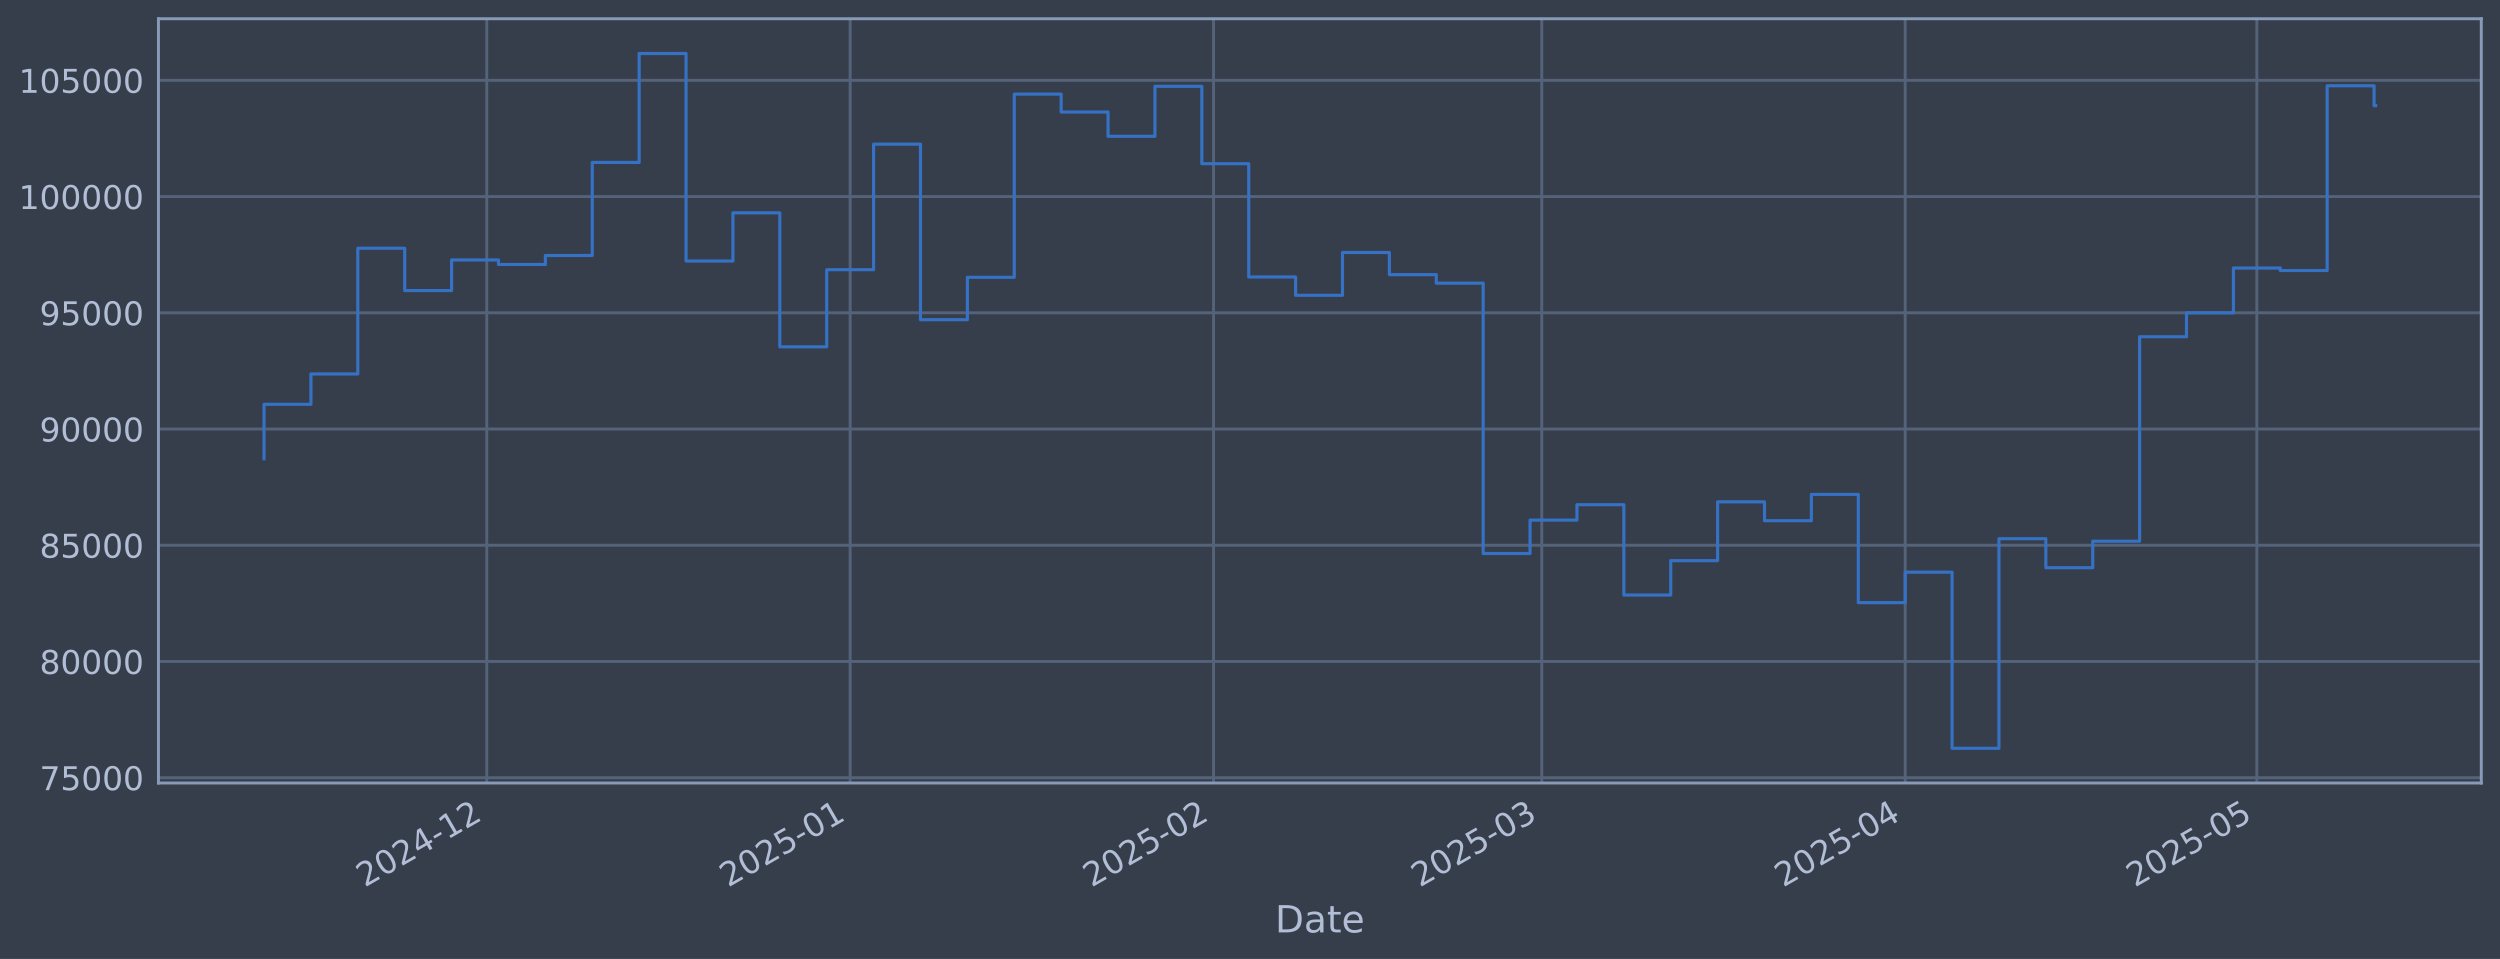
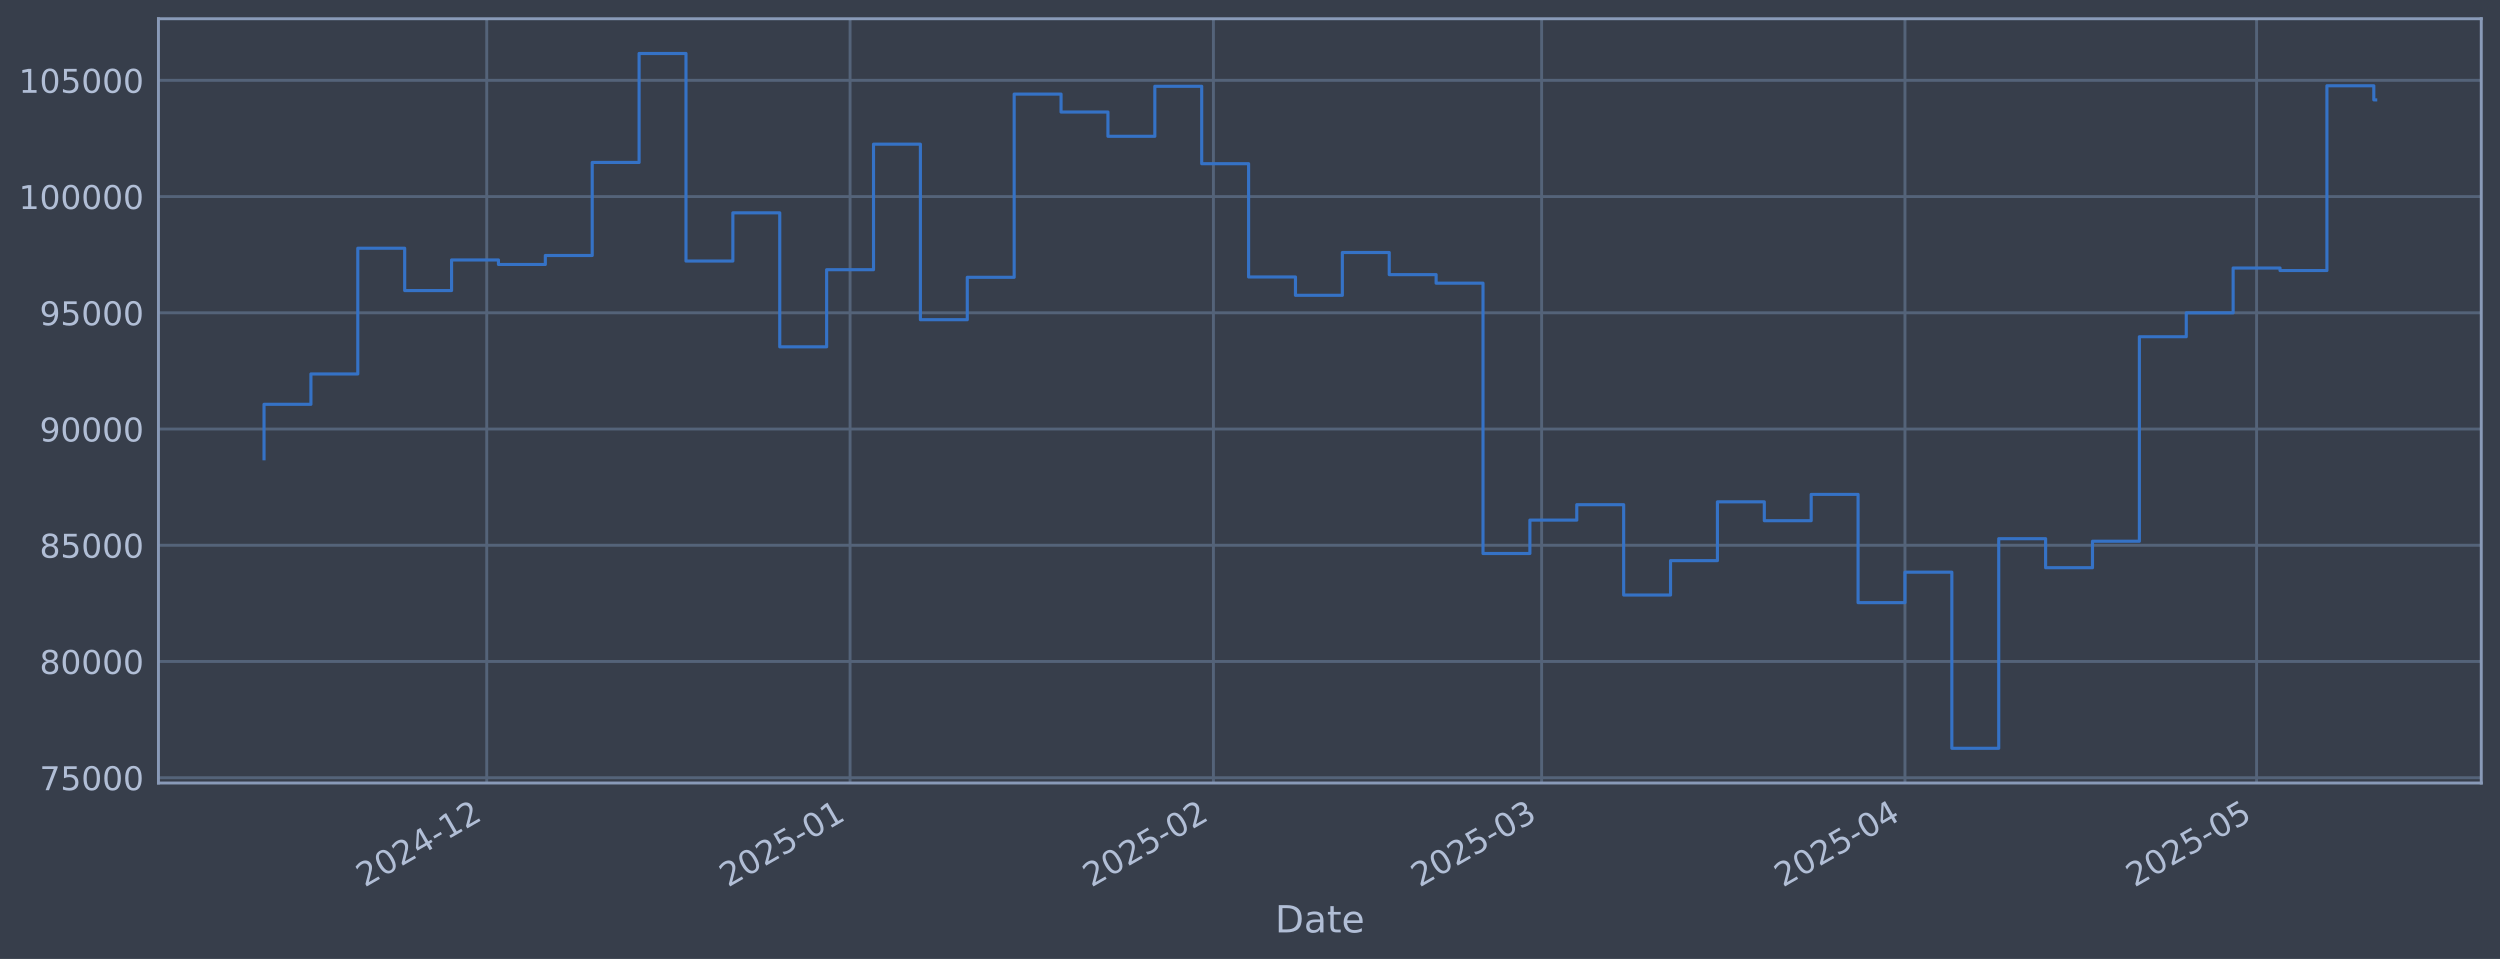
<svg xmlns="http://www.w3.org/2000/svg" xmlns:xlink="http://www.w3.org/1999/xlink" width="960.9pt" height="368.58pt" viewBox="0 0 960.9 368.58" version="1.1">
  <defs>
    <style type="text/css">*{stroke-linejoin: round; stroke-linecap: butt}</style>
  </defs>
  <g id="figure_1">
    <g id="patch_1">
      <path d="M 0 368.58  L 960.9 368.58  L 960.9 0  L 0 0  z " style="fill: #373e4b" />
    </g>
    <g id="axes_1">
      <g id="patch_2">
        <path d="M 60.901 300.96  L 953.701 300.96  L 953.701 7.2  L 60.901 7.2  z " style="fill: #373e4b" />
      </g>
      <g id="matplotlib.axis_1">
        <g id="xtick_1">
          <g id="line2d_1">
-             <path d="M 187.089 300.96  L 187.089 7.2  " clip-path="url(#pdcbf8eef2c)" style="fill: none; stroke: #546379; stroke-width: 1.12; stroke-linecap: square" />
+             <path d="M 187.078 300.96  L 187.078 7.2  " clip-path="url(#p0017e1cb46)" style="fill: none; stroke: #546379; stroke-width: 1.12; stroke-linecap: square" />
          </g>
          <g id="line2d_2" />
          <g id="text_1">
-             <g style="fill: #b1bed6" transform="translate(140.1862 341.1745) rotate(-30) scale(0.126 -0.126)">
+             <g style="fill: #b1bed6" transform="translate(140.1751 341.1745) rotate(-30) scale(0.126 -0.126)">
              <defs>
                <path id="DejaVuSans-32" d="M 1228 531  L 3431 531  L 3431 0  L 469 0  L 469 531  Q 828 903 1448 1529  Q 2069 2156 2228 2338  Q 2531 2678 2651 2914  Q 2772 3150 2772 3378  Q 2772 3750 2511 3984  Q 2250 4219 1831 4219  Q 1534 4219 1204 4116  Q 875 4013 500 3803  L 500 4441  Q 881 4594 1212 4672  Q 1544 4750 1819 4750  Q 2544 4750 2975 4387  Q 3406 4025 3406 3419  Q 3406 3131 3298 2873  Q 3191 2616 2906 2266  Q 2828 2175 2409 1742  Q 1991 1309 1228 531  z " transform="scale(0.015625)" />
                <path id="DejaVuSans-30" d="M 2034 4250  Q 1547 4250 1301 3770  Q 1056 3291 1056 2328  Q 1056 1369 1301 889  Q 1547 409 2034 409  Q 2525 409 2770 889  Q 3016 1369 3016 2328  Q 3016 3291 2770 3770  Q 2525 4250 2034 4250  z M 2034 4750  Q 2819 4750 3233 4129  Q 3647 3509 3647 2328  Q 3647 1150 3233 529  Q 2819 -91 2034 -91  Q 1250 -91 836 529  Q 422 1150 422 2328  Q 422 3509 836 4129  Q 1250 4750 2034 4750  z " transform="scale(0.015625)" />
                <path id="DejaVuSans-34" d="M 2419 4116  L 825 1625  L 2419 1625  L 2419 4116  z M 2253 4666  L 3047 4666  L 3047 1625  L 3713 1625  L 3713 1100  L 3047 1100  L 3047 0  L 2419 0  L 2419 1100  L 313 1100  L 313 1709  L 2253 4666  z " transform="scale(0.015625)" />
                <path id="DejaVuSans-2d" d="M 313 2009  L 1997 2009  L 1997 1497  L 313 1497  L 313 2009  z " transform="scale(0.015625)" />
                <path id="DejaVuSans-31" d="M 794 531  L 1825 531  L 1825 4091  L 703 3866  L 703 4441  L 1819 4666  L 2450 4666  L 2450 531  L 3481 531  L 3481 0  L 794 0  L 794 531  z " transform="scale(0.015625)" />
              </defs>
              <use xlink:href="#DejaVuSans-32" />
              <use xlink:href="#DejaVuSans-30" transform="translate(63.62305 0)" />
              <use xlink:href="#DejaVuSans-32" transform="translate(127.2461 0)" />
              <use xlink:href="#DejaVuSans-34" transform="translate(190.8691 0)" />
              <use xlink:href="#DejaVuSans-2d" transform="translate(254.4922 0)" />
              <use xlink:href="#DejaVuSans-31" transform="translate(290.5762 0)" />
              <use xlink:href="#DejaVuSans-32" transform="translate(354.1992 0)" />
            </g>
          </g>
        </g>
        <g id="xtick_2">
          <g id="line2d_3">
-             <path d="M 326.764 300.96  L 326.764 7.2  " clip-path="url(#pdcbf8eef2c)" style="fill: none; stroke: #546379; stroke-width: 1.12; stroke-linecap: square" />
+             <path d="M 326.735 300.96  L 326.735 7.2  " clip-path="url(#p0017e1cb46)" style="fill: none; stroke: #546379; stroke-width: 1.12; stroke-linecap: square" />
          </g>
          <g id="line2d_4" />
          <g id="text_2">
-             <g style="fill: #b1bed6" transform="translate(279.861 341.1745) rotate(-30) scale(0.126 -0.126)">
+             <g style="fill: #b1bed6" transform="translate(279.8318 341.1745) rotate(-30) scale(0.126 -0.126)">
              <defs>
                <path id="DejaVuSans-35" d="M 691 4666  L 3169 4666  L 3169 4134  L 1269 4134  L 1269 2991  Q 1406 3038 1543 3061  Q 1681 3084 1819 3084  Q 2600 3084 3056 2656  Q 3513 2228 3513 1497  Q 3513 744 3044 326  Q 2575 -91 1722 -91  Q 1428 -91 1123 -41  Q 819 9 494 109  L 494 744  Q 775 591 1075 516  Q 1375 441 1709 441  Q 2250 441 2565 725  Q 2881 1009 2881 1497  Q 2881 1984 2565 2268  Q 2250 2553 1709 2553  Q 1456 2553 1204 2497  Q 953 2441 691 2322  L 691 4666  z " transform="scale(0.015625)" />
              </defs>
              <use xlink:href="#DejaVuSans-32" />
              <use xlink:href="#DejaVuSans-30" transform="translate(63.62305 0)" />
              <use xlink:href="#DejaVuSans-32" transform="translate(127.2461 0)" />
              <use xlink:href="#DejaVuSans-35" transform="translate(190.8691 0)" />
              <use xlink:href="#DejaVuSans-2d" transform="translate(254.4922 0)" />
              <use xlink:href="#DejaVuSans-30" transform="translate(290.5762 0)" />
              <use xlink:href="#DejaVuSans-31" transform="translate(354.1992 0)" />
            </g>
          </g>
        </g>
        <g id="xtick_3">
          <g id="line2d_5">
-             <path d="M 466.439 300.96  L 466.439 7.2  " clip-path="url(#pdcbf8eef2c)" style="fill: none; stroke: #546379; stroke-width: 1.12; stroke-linecap: square" />
+             <path d="M 466.392 300.96  L 466.392 7.2  " clip-path="url(#p0017e1cb46)" style="fill: none; stroke: #546379; stroke-width: 1.12; stroke-linecap: square" />
          </g>
          <g id="line2d_6" />
          <g id="text_3">
-             <g style="fill: #b1bed6" transform="translate(419.5359 341.1745) rotate(-30) scale(0.126 -0.126)">
+             <g style="fill: #b1bed6" transform="translate(419.4884 341.1745) rotate(-30) scale(0.126 -0.126)">
              <use xlink:href="#DejaVuSans-32" />
              <use xlink:href="#DejaVuSans-30" transform="translate(63.62305 0)" />
              <use xlink:href="#DejaVuSans-32" transform="translate(127.2461 0)" />
              <use xlink:href="#DejaVuSans-35" transform="translate(190.8691 0)" />
              <use xlink:href="#DejaVuSans-2d" transform="translate(254.4922 0)" />
              <use xlink:href="#DejaVuSans-30" transform="translate(290.5762 0)" />
              <use xlink:href="#DejaVuSans-32" transform="translate(354.1992 0)" />
            </g>
          </g>
        </g>
        <g id="xtick_4">
          <g id="line2d_7">
-             <path d="M 592.597 300.96  L 592.597 7.2  " clip-path="url(#pdcbf8eef2c)" style="fill: none; stroke: #546379; stroke-width: 1.12; stroke-linecap: square" />
+             <path d="M 592.533 300.96  L 592.533 7.2  " clip-path="url(#p0017e1cb46)" style="fill: none; stroke: #546379; stroke-width: 1.12; stroke-linecap: square" />
          </g>
          <g id="line2d_8" />
          <g id="text_4">
-             <g style="fill: #b1bed6" transform="translate(545.6938 341.1745) rotate(-30) scale(0.126 -0.126)">
+             <g style="fill: #b1bed6" transform="translate(545.63 341.1745) rotate(-30) scale(0.126 -0.126)">
              <defs>
                <path id="DejaVuSans-33" d="M 2597 2516  Q 3050 2419 3304 2112  Q 3559 1806 3559 1356  Q 3559 666 3084 287  Q 2609 -91 1734 -91  Q 1441 -91 1130 -33  Q 819 25 488 141  L 488 750  Q 750 597 1062 519  Q 1375 441 1716 441  Q 2309 441 2620 675  Q 2931 909 2931 1356  Q 2931 1769 2642 2001  Q 2353 2234 1838 2234  L 1294 2234  L 1294 2753  L 1863 2753  Q 2328 2753 2575 2939  Q 2822 3125 2822 3475  Q 2822 3834 2567 4026  Q 2313 4219 1838 4219  Q 1578 4219 1281 4162  Q 984 4106 628 3988  L 628 4550  Q 988 4650 1302 4700  Q 1616 4750 1894 4750  Q 2613 4750 3031 4423  Q 3450 4097 3450 3541  Q 3450 3153 3228 2886  Q 3006 2619 2597 2516  z " transform="scale(0.015625)" />
              </defs>
              <use xlink:href="#DejaVuSans-32" />
              <use xlink:href="#DejaVuSans-30" transform="translate(63.62305 0)" />
              <use xlink:href="#DejaVuSans-32" transform="translate(127.2461 0)" />
              <use xlink:href="#DejaVuSans-35" transform="translate(190.8691 0)" />
              <use xlink:href="#DejaVuSans-2d" transform="translate(254.4922 0)" />
              <use xlink:href="#DejaVuSans-30" transform="translate(290.5762 0)" />
              <use xlink:href="#DejaVuSans-33" transform="translate(354.1992 0)" />
            </g>
          </g>
        </g>
        <g id="xtick_5">
          <g id="line2d_9">
-             <path d="M 732.272 300.96  L 732.272 7.2  " clip-path="url(#pdcbf8eef2c)" style="fill: none; stroke: #546379; stroke-width: 1.12; stroke-linecap: square" />
+             <path d="M 732.19 300.96  L 732.19 7.2  " clip-path="url(#p0017e1cb46)" style="fill: none; stroke: #546379; stroke-width: 1.12; stroke-linecap: square" />
          </g>
          <g id="line2d_10" />
          <g id="text_5">
-             <g style="fill: #b1bed6" transform="translate(685.3686 341.1745) rotate(-30) scale(0.126 -0.126)">
+             <g style="fill: #b1bed6" transform="translate(685.2866 341.1745) rotate(-30) scale(0.126 -0.126)">
              <use xlink:href="#DejaVuSans-32" />
              <use xlink:href="#DejaVuSans-30" transform="translate(63.62305 0)" />
              <use xlink:href="#DejaVuSans-32" transform="translate(127.2461 0)" />
              <use xlink:href="#DejaVuSans-35" transform="translate(190.8691 0)" />
              <use xlink:href="#DejaVuSans-2d" transform="translate(254.4922 0)" />
              <use xlink:href="#DejaVuSans-30" transform="translate(290.5762 0)" />
              <use xlink:href="#DejaVuSans-34" transform="translate(354.1992 0)" />
            </g>
          </g>
        </g>
        <g id="xtick_6">
          <g id="line2d_11">
-             <path d="M 867.441 300.96  L 867.441 7.2  " clip-path="url(#pdcbf8eef2c)" style="fill: none; stroke: #546379; stroke-width: 1.12; stroke-linecap: square" />
+             <path d="M 867.342 300.96  L 867.342 7.2  " clip-path="url(#p0017e1cb46)" style="fill: none; stroke: #546379; stroke-width: 1.12; stroke-linecap: square" />
          </g>
          <g id="line2d_12" />
          <g id="text_6">
-             <g style="fill: #b1bed6" transform="translate(820.5378 341.1745) rotate(-30) scale(0.126 -0.126)">
+             <g style="fill: #b1bed6" transform="translate(820.4383 341.1745) rotate(-30) scale(0.126 -0.126)">
              <use xlink:href="#DejaVuSans-32" />
              <use xlink:href="#DejaVuSans-30" transform="translate(63.62305 0)" />
              <use xlink:href="#DejaVuSans-32" transform="translate(127.2461 0)" />
              <use xlink:href="#DejaVuSans-35" transform="translate(190.8691 0)" />
              <use xlink:href="#DejaVuSans-2d" transform="translate(254.4922 0)" />
              <use xlink:href="#DejaVuSans-30" transform="translate(290.5762 0)" />
              <use xlink:href="#DejaVuSans-35" transform="translate(354.1992 0)" />
            </g>
          </g>
        </g>
        <g id="text_7">
          <g style="fill: #b1bed6" transform="translate(490.0914 358.3856) scale(0.144 -0.144)">
            <defs>
              <path id="DejaVuSans-44" d="M 1259 4147  L 1259 519  L 2022 519  Q 2988 519 3436 956  Q 3884 1394 3884 2338  Q 3884 3275 3436 3711  Q 2988 4147 2022 4147  L 1259 4147  z M 628 4666  L 1925 4666  Q 3281 4666 3915 4102  Q 4550 3538 4550 2338  Q 4550 1131 3912 565  Q 3275 0 1925 0  L 628 0  L 628 4666  z " transform="scale(0.015625)" />
              <path id="DejaVuSans-61" d="M 2194 1759  Q 1497 1759 1228 1600  Q 959 1441 959 1056  Q 959 750 1161 570  Q 1363 391 1709 391  Q 2188 391 2477 730  Q 2766 1069 2766 1631  L 2766 1759  L 2194 1759  z M 3341 1997  L 3341 0  L 2766 0  L 2766 531  Q 2569 213 2275 61  Q 1981 -91 1556 -91  Q 1019 -91 701 211  Q 384 513 384 1019  Q 384 1609 779 1909  Q 1175 2209 1959 2209  L 2766 2209  L 2766 2266  Q 2766 2663 2505 2880  Q 2244 3097 1772 3097  Q 1472 3097 1187 3025  Q 903 2953 641 2809  L 641 3341  Q 956 3463 1253 3523  Q 1550 3584 1831 3584  Q 2591 3584 2966 3190  Q 3341 2797 3341 1997  z " transform="scale(0.015625)" />
              <path id="DejaVuSans-74" d="M 1172 4494  L 1172 3500  L 2356 3500  L 2356 3053  L 1172 3053  L 1172 1153  Q 1172 725 1289 603  Q 1406 481 1766 481  L 2356 481  L 2356 0  L 1766 0  Q 1100 0 847 248  Q 594 497 594 1153  L 594 3053  L 172 3053  L 172 3500  L 594 3500  L 594 4494  L 1172 4494  z " transform="scale(0.015625)" />
              <path id="DejaVuSans-65" d="M 3597 1894  L 3597 1613  L 953 1613  Q 991 1019 1311 708  Q 1631 397 2203 397  Q 2534 397 2845 478  Q 3156 559 3463 722  L 3463 178  Q 3153 47 2828 -22  Q 2503 -91 2169 -91  Q 1331 -91 842 396  Q 353 884 353 1716  Q 353 2575 817 3079  Q 1281 3584 2069 3584  Q 2775 3584 3186 3129  Q 3597 2675 3597 1894  z M 3022 2063  Q 3016 2534 2758 2815  Q 2500 3097 2075 3097  Q 1594 3097 1305 2825  Q 1016 2553 972 2059  L 3022 2063  z " transform="scale(0.015625)" />
            </defs>
            <use xlink:href="#DejaVuSans-44" />
            <use xlink:href="#DejaVuSans-61" transform="translate(77.00195 0)" />
            <use xlink:href="#DejaVuSans-74" transform="translate(138.2812 0)" />
            <use xlink:href="#DejaVuSans-65" transform="translate(177.4902 0)" />
          </g>
        </g>
      </g>
      <g id="matplotlib.axis_2">
        <g id="ytick_1">
          <g id="line2d_13">
-             <path d="M 60.901 298.924  L 953.701 298.924  " clip-path="url(#pdcbf8eef2c)" style="fill: none; stroke: #546379; stroke-width: 1.12; stroke-linecap: square" />
+             <path d="M 60.901 298.924  L 953.701 298.924  " clip-path="url(#p0017e1cb46)" style="fill: none; stroke: #546379; stroke-width: 1.12; stroke-linecap: square" />
          </g>
          <g id="line2d_14" />
          <g id="text_8">
            <g style="fill: #b1bed6" transform="translate(15.21675 303.7108) scale(0.126 -0.126)">
              <defs>
                <path id="DejaVuSans-37" d="M 525 4666  L 3525 4666  L 3525 4397  L 1831 0  L 1172 0  L 2766 4134  L 525 4134  L 525 4666  z " transform="scale(0.015625)" />
              </defs>
              <use xlink:href="#DejaVuSans-37" />
              <use xlink:href="#DejaVuSans-35" transform="translate(63.62305 0)" />
              <use xlink:href="#DejaVuSans-30" transform="translate(127.2461 0)" />
              <use xlink:href="#DejaVuSans-30" transform="translate(190.8691 0)" />
              <use xlink:href="#DejaVuSans-30" transform="translate(254.4922 0)" />
            </g>
          </g>
        </g>
        <g id="ytick_2">
          <g id="line2d_15">
-             <path d="M 60.901 254.25  L 953.701 254.25  " clip-path="url(#pdcbf8eef2c)" style="fill: none; stroke: #546379; stroke-width: 1.12; stroke-linecap: square" />
+             <path d="M 60.901 254.25  L 953.701 254.25  " clip-path="url(#p0017e1cb46)" style="fill: none; stroke: #546379; stroke-width: 1.12; stroke-linecap: square" />
          </g>
          <g id="line2d_16" />
          <g id="text_9">
            <g style="fill: #b1bed6" transform="translate(15.21675 259.037) scale(0.126 -0.126)">
              <defs>
                <path id="DejaVuSans-38" d="M 2034 2216  Q 1584 2216 1326 1975  Q 1069 1734 1069 1313  Q 1069 891 1326 650  Q 1584 409 2034 409  Q 2484 409 2743 651  Q 3003 894 3003 1313  Q 3003 1734 2745 1975  Q 2488 2216 2034 2216  z M 1403 2484  Q 997 2584 770 2862  Q 544 3141 544 3541  Q 544 4100 942 4425  Q 1341 4750 2034 4750  Q 2731 4750 3128 4425  Q 3525 4100 3525 3541  Q 3525 3141 3298 2862  Q 3072 2584 2669 2484  Q 3125 2378 3379 2068  Q 3634 1759 3634 1313  Q 3634 634 3220 271  Q 2806 -91 2034 -91  Q 1263 -91 848 271  Q 434 634 434 1313  Q 434 1759 690 2068  Q 947 2378 1403 2484  z M 1172 3481  Q 1172 3119 1398 2916  Q 1625 2713 2034 2713  Q 2441 2713 2670 2916  Q 2900 3119 2900 3481  Q 2900 3844 2670 4047  Q 2441 4250 2034 4250  Q 1625 4250 1398 4047  Q 1172 3844 1172 3481  z " transform="scale(0.015625)" />
              </defs>
              <use xlink:href="#DejaVuSans-38" />
              <use xlink:href="#DejaVuSans-30" transform="translate(63.62305 0)" />
              <use xlink:href="#DejaVuSans-30" transform="translate(127.2461 0)" />
              <use xlink:href="#DejaVuSans-30" transform="translate(190.8691 0)" />
              <use xlink:href="#DejaVuSans-30" transform="translate(254.4922 0)" />
            </g>
          </g>
        </g>
        <g id="ytick_3">
          <g id="line2d_17">
-             <path d="M 60.901 209.576  L 953.701 209.576  " clip-path="url(#pdcbf8eef2c)" style="fill: none; stroke: #546379; stroke-width: 1.12; stroke-linecap: square" />
+             <path d="M 60.901 209.576  L 953.701 209.576  " clip-path="url(#p0017e1cb46)" style="fill: none; stroke: #546379; stroke-width: 1.12; stroke-linecap: square" />
          </g>
          <g id="line2d_18" />
          <g id="text_10">
            <g style="fill: #b1bed6" transform="translate(15.21675 214.3633) scale(0.126 -0.126)">
              <use xlink:href="#DejaVuSans-38" />
              <use xlink:href="#DejaVuSans-35" transform="translate(63.62305 0)" />
              <use xlink:href="#DejaVuSans-30" transform="translate(127.2461 0)" />
              <use xlink:href="#DejaVuSans-30" transform="translate(190.8691 0)" />
              <use xlink:href="#DejaVuSans-30" transform="translate(254.4922 0)" />
            </g>
          </g>
        </g>
        <g id="ytick_4">
          <g id="line2d_19">
-             <path d="M 60.901 164.903  L 953.701 164.903  " clip-path="url(#pdcbf8eef2c)" style="fill: none; stroke: #546379; stroke-width: 1.12; stroke-linecap: square" />
+             <path d="M 60.901 164.903  L 953.701 164.903  " clip-path="url(#p0017e1cb46)" style="fill: none; stroke: #546379; stroke-width: 1.12; stroke-linecap: square" />
          </g>
          <g id="line2d_20" />
          <g id="text_11">
            <g style="fill: #b1bed6" transform="translate(15.21675 169.6896) scale(0.126 -0.126)">
              <defs>
                <path id="DejaVuSans-39" d="M 703 97  L 703 672  Q 941 559 1184 500  Q 1428 441 1663 441  Q 2288 441 2617 861  Q 2947 1281 2994 2138  Q 2813 1869 2534 1725  Q 2256 1581 1919 1581  Q 1219 1581 811 2004  Q 403 2428 403 3163  Q 403 3881 828 4315  Q 1253 4750 1959 4750  Q 2769 4750 3195 4129  Q 3622 3509 3622 2328  Q 3622 1225 3098 567  Q 2575 -91 1691 -91  Q 1453 -91 1209 -44  Q 966 3 703 97  z M 1959 2075  Q 2384 2075 2632 2365  Q 2881 2656 2881 3163  Q 2881 3666 2632 3958  Q 2384 4250 1959 4250  Q 1534 4250 1286 3958  Q 1038 3666 1038 3163  Q 1038 2656 1286 2365  Q 1534 2075 1959 2075  z " transform="scale(0.015625)" />
              </defs>
              <use xlink:href="#DejaVuSans-39" />
              <use xlink:href="#DejaVuSans-30" transform="translate(63.62305 0)" />
              <use xlink:href="#DejaVuSans-30" transform="translate(127.2461 0)" />
              <use xlink:href="#DejaVuSans-30" transform="translate(190.8691 0)" />
              <use xlink:href="#DejaVuSans-30" transform="translate(254.4922 0)" />
            </g>
          </g>
        </g>
        <g id="ytick_5">
          <g id="line2d_21">
-             <path d="M 60.901 120.229  L 953.701 120.229  " clip-path="url(#pdcbf8eef2c)" style="fill: none; stroke: #546379; stroke-width: 1.12; stroke-linecap: square" />
+             <path d="M 60.901 120.229  L 953.701 120.229  " clip-path="url(#p0017e1cb46)" style="fill: none; stroke: #546379; stroke-width: 1.12; stroke-linecap: square" />
          </g>
          <g id="line2d_22" />
          <g id="text_12">
            <g style="fill: #b1bed6" transform="translate(15.21675 125.0159) scale(0.126 -0.126)">
              <use xlink:href="#DejaVuSans-39" />
              <use xlink:href="#DejaVuSans-35" transform="translate(63.62305 0)" />
              <use xlink:href="#DejaVuSans-30" transform="translate(127.2461 0)" />
              <use xlink:href="#DejaVuSans-30" transform="translate(190.8691 0)" />
              <use xlink:href="#DejaVuSans-30" transform="translate(254.4922 0)" />
            </g>
          </g>
        </g>
        <g id="ytick_6">
          <g id="line2d_23">
-             <path d="M 60.901 75.555  L 953.701 75.555  " clip-path="url(#pdcbf8eef2c)" style="fill: none; stroke: #546379; stroke-width: 1.12; stroke-linecap: square" />
+             <path d="M 60.901 75.555  L 953.701 75.555  " clip-path="url(#p0017e1cb46)" style="fill: none; stroke: #546379; stroke-width: 1.12; stroke-linecap: square" />
          </g>
          <g id="line2d_24" />
          <g id="text_13">
            <g style="fill: #b1bed6" transform="translate(7.2 80.34213) scale(0.126 -0.126)">
              <use xlink:href="#DejaVuSans-31" />
              <use xlink:href="#DejaVuSans-30" transform="translate(63.62305 0)" />
              <use xlink:href="#DejaVuSans-30" transform="translate(127.2461 0)" />
              <use xlink:href="#DejaVuSans-30" transform="translate(190.8691 0)" />
              <use xlink:href="#DejaVuSans-30" transform="translate(254.4922 0)" />
              <use xlink:href="#DejaVuSans-30" transform="translate(318.1152 0)" />
            </g>
          </g>
        </g>
        <g id="ytick_7">
          <g id="line2d_25">
-             <path d="M 60.901 30.881  L 953.701 30.881  " clip-path="url(#pdcbf8eef2c)" style="fill: none; stroke: #546379; stroke-width: 1.12; stroke-linecap: square" />
+             <path d="M 60.901 30.881  L 953.701 30.881  " clip-path="url(#p0017e1cb46)" style="fill: none; stroke: #546379; stroke-width: 1.12; stroke-linecap: square" />
          </g>
          <g id="line2d_26" />
          <g id="text_14">
            <g style="fill: #b1bed6" transform="translate(7.2 35.6684) scale(0.126 -0.126)">
              <use xlink:href="#DejaVuSans-31" />
              <use xlink:href="#DejaVuSans-30" transform="translate(63.62305 0)" />
              <use xlink:href="#DejaVuSans-35" transform="translate(127.2461 0)" />
              <use xlink:href="#DejaVuSans-30" transform="translate(190.8691 0)" />
              <use xlink:href="#DejaVuSans-30" transform="translate(254.4922 0)" />
              <use xlink:href="#DejaVuSans-30" transform="translate(318.1152 0)" />
            </g>
          </g>
        </g>
      </g>
      <g id="line2d_27">
-         <path d="M 101.482 176.341  L 101.482 155.403  L 119.505 155.403  L 119.505 143.732  L 137.527 143.732  L 137.527 95.418  L 155.55 95.418  L 155.55 111.678  L 173.573 111.678  L 173.573 99.915  L 191.595 99.915  L 191.595 101.649  L 209.618 101.649  L 209.618 98.2  L 227.64 98.2  L 227.64 62.443  L 245.663 62.443  L 245.663 20.553  L 263.685 20.553  L 263.685 100.335  L 281.708 100.335  L 281.708 81.808  L 299.73 81.808  L 299.73 133.306  L 317.753 133.306  L 317.753 103.667  L 335.776 103.667  L 335.776 55.422  L 353.798 55.422  L 353.798 122.885  L 371.821 122.885  L 371.821 106.584  L 389.843 106.584  L 389.843 36.163  L 407.866 36.163  L 407.866 43.059  L 425.888 43.059  L 425.888 52.391  L 443.911 52.391  L 443.911 33.169  L 461.934 33.169  L 461.934 62.915  L 479.956 62.915  L 479.956 106.463  L 497.979 106.463  L 497.979 113.51  L 516.001 113.51  L 516.001 97.056  L 534.024 97.056  L 534.024 105.551  L 552.046 105.551  L 552.046 108.839  L 570.069 108.839  L 570.069 212.74  L 588.091 212.74  L 588.091 199.911  L 606.114 199.911  L 606.114 193.981  L 624.137 193.981  L 624.137 228.703  L 642.159 228.703  L 642.159 215.477  L 660.182 215.477  L 660.182 192.89  L 678.204 192.89  L 678.204 200.132  L 696.227 200.132  L 696.227 190.029  L 714.249 190.029  L 714.249 231.635  L 732.272 231.635  L 732.272 219.923  L 750.294 219.923  L 750.294 287.607  L 768.317 287.607  L 768.317 207.045  L 786.34 207.045  L 786.34 218.211  L 804.362 218.211  L 804.362 208.034  L 822.385 208.034  L 822.385 129.425  L 840.407 129.425  L 840.407 120.245  L 858.43 120.245  L 858.43 103.011  L 876.452 103.011  L 876.452 103.982  L 894.475 103.982  L 894.475 32.97  L 912.498 32.97  L 912.498 40.607  L 913.119 40.607  " clip-path="url(#pdcbf8eef2c)" style="fill: none; stroke: #3572c6; stroke-width: 1.2; stroke-linecap: square" />
+         <path d="M 101.482 176.341  L 101.482 155.403  L 119.503 155.403  L 119.503 143.732  L 137.523 143.732  L 137.523 95.418  L 155.543 95.418  L 155.543 111.678  L 173.563 111.678  L 173.563 99.915  L 191.583 99.915  L 191.583 101.649  L 209.604 101.649  L 209.604 98.2  L 227.624 98.2  L 227.624 62.443  L 245.644 62.443  L 245.644 20.553  L 263.664 20.553  L 263.664 100.335  L 281.684 100.335  L 281.684 81.808  L 299.705 81.808  L 299.705 133.306  L 317.725 133.306  L 317.725 103.667  L 335.745 103.667  L 335.745 55.422  L 353.765 55.422  L 353.765 122.885  L 371.786 122.885  L 371.786 106.584  L 389.806 106.584  L 389.806 36.163  L 407.826 36.163  L 407.826 43.059  L 425.846 43.059  L 425.846 52.391  L 443.866 52.391  L 443.866 33.169  L 461.887 33.169  L 461.887 62.915  L 479.907 62.915  L 479.907 106.463  L 497.927 106.463  L 497.927 113.51  L 515.947 113.51  L 515.947 97.056  L 533.968 97.056  L 533.968 105.551  L 551.988 105.551  L 551.988 108.839  L 570.008 108.839  L 570.008 212.74  L 588.028 212.74  L 588.028 199.911  L 606.048 199.911  L 606.048 193.981  L 624.069 193.981  L 624.069 228.703  L 642.089 228.703  L 642.089 215.477  L 660.109 215.477  L 660.109 192.89  L 678.129 192.89  L 678.129 200.132  L 696.149 200.132  L 696.149 190.029  L 714.17 190.029  L 714.17 231.635  L 732.19 231.635  L 732.19 219.923  L 750.21 219.923  L 750.21 287.607  L 768.23 287.607  L 768.23 207.045  L 786.251 207.045  L 786.251 218.211  L 804.271 218.211  L 804.271 208.034  L 822.291 208.034  L 822.291 129.425  L 840.311 129.425  L 840.311 120.245  L 858.331 120.245  L 858.331 103.011  L 876.352 103.011  L 876.352 103.982  L 894.372 103.982  L 894.372 32.97  L 912.392 32.97  L 912.392 38.39  L 913.119 38.39  " clip-path="url(#p0017e1cb46)" style="fill: none; stroke: #3572c6; stroke-width: 1.2; stroke-linecap: square" />
      </g>
      <g id="patch_3">
        <path d="M 60.901 300.96  L 60.901 7.2  " style="fill: none; stroke: #899ab8; stroke-width: 1.12; stroke-linejoin: miter; stroke-linecap: square" />
      </g>
      <g id="patch_4">
        <path d="M 953.701 300.96  L 953.701 7.2  " style="fill: none; stroke: #899ab8; stroke-width: 1.12; stroke-linejoin: miter; stroke-linecap: square" />
      </g>
      <g id="patch_5">
        <path d="M 60.901 300.96  L 953.701 300.96  " style="fill: none; stroke: #899ab8; stroke-width: 1.12; stroke-linejoin: miter; stroke-linecap: square" />
      </g>
      <g id="patch_6">
        <path d="M 60.901 7.2  L 953.701 7.2  " style="fill: none; stroke: #899ab8; stroke-width: 1.12; stroke-linejoin: miter; stroke-linecap: square" />
      </g>
    </g>
  </g>
  <defs>
-     <clipPath id="pdcbf8eef2c">
+     <clipPath id="p0017e1cb46">
      <rect x="60.901" y="7.2" width="892.8" height="293.76" />
    </clipPath>
  </defs>
</svg>
